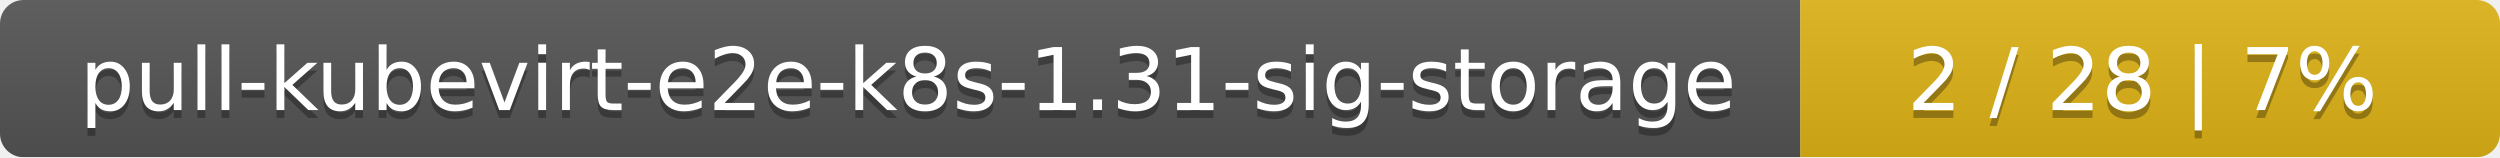
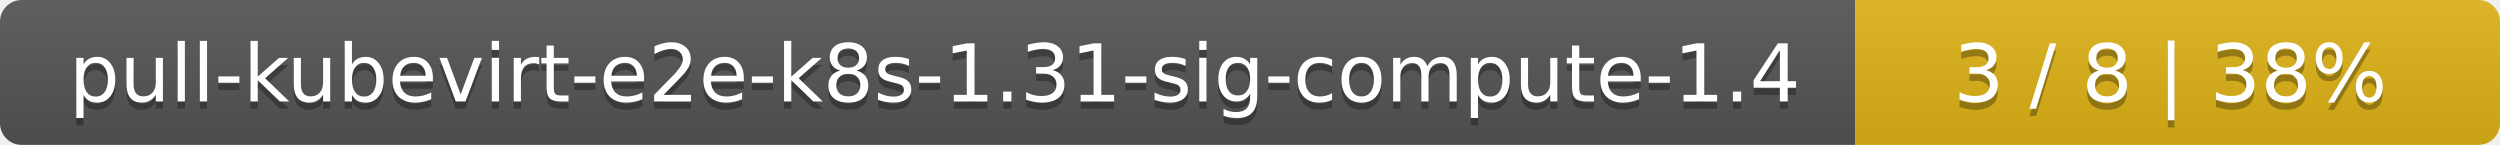
- <svg xmlns="http://www.w3.org/2000/svg" width="318" height="20">
+ <svg xmlns="http://www.w3.org/2000/svg" width="345" height="20">
  <linearGradient id="smooth" x2="0" y2="100%">
    <stop offset="0" stop-color="#bbb" stop-opacity=".1" />
    <stop offset="1" stop-opacity=".1" />
  </linearGradient>
  <mask id="round">
-     <rect width="318" height="20" rx="3" fill="#fff" />
+     <rect width="345" height="20" rx="3" fill="#fff" />
  </mask>
  <g mask="url(#round)">
-     <rect width="229" height="20" fill="#555" />
-     <rect x="229" width="89" height="20" fill="#dfb317" />
-     <rect width="318" height="20" fill="url(#smooth)" />
+     <rect width="256" height="20" fill="#555" />
+     <rect x="256" width="89" height="20" fill="#dfb317" />
+     <rect width="345" height="20" fill="url(#smooth)" />
  </g>
  <g fill="#fff" text-anchor="middle" font-family="DejaVu Sans,Verdana,Geneva,sans-serif" font-size="11">
-     <text x="115.5" y="15" fill="#010101" fill-opacity=".3">pull-kubevirt-e2e-k8s-1.31-sig-storage</text>
-     <text x="115.5" y="14">pull-kubevirt-e2e-k8s-1.31-sig-storage</text>
-     <text x="272.5" y="15" fill="#010101" fill-opacity=".3">2 / 28    |    7%</text>
-     <text x="272.5" y="14">2 / 28    |    7%</text>
+     <text x="129" y="15" fill="#010101" fill-opacity=".3">pull-kubevirt-e2e-k8s-1.31-sig-compute-1.4</text>
+     <text x="129" y="14">pull-kubevirt-e2e-k8s-1.31-sig-compute-1.4</text>
+     <text x="299.5" y="15" fill="#010101" fill-opacity=".3">3 / 8    |    38%</text>
+     <text x="299.5" y="14">3 / 8    |    38%</text>
  </g>
</svg>
